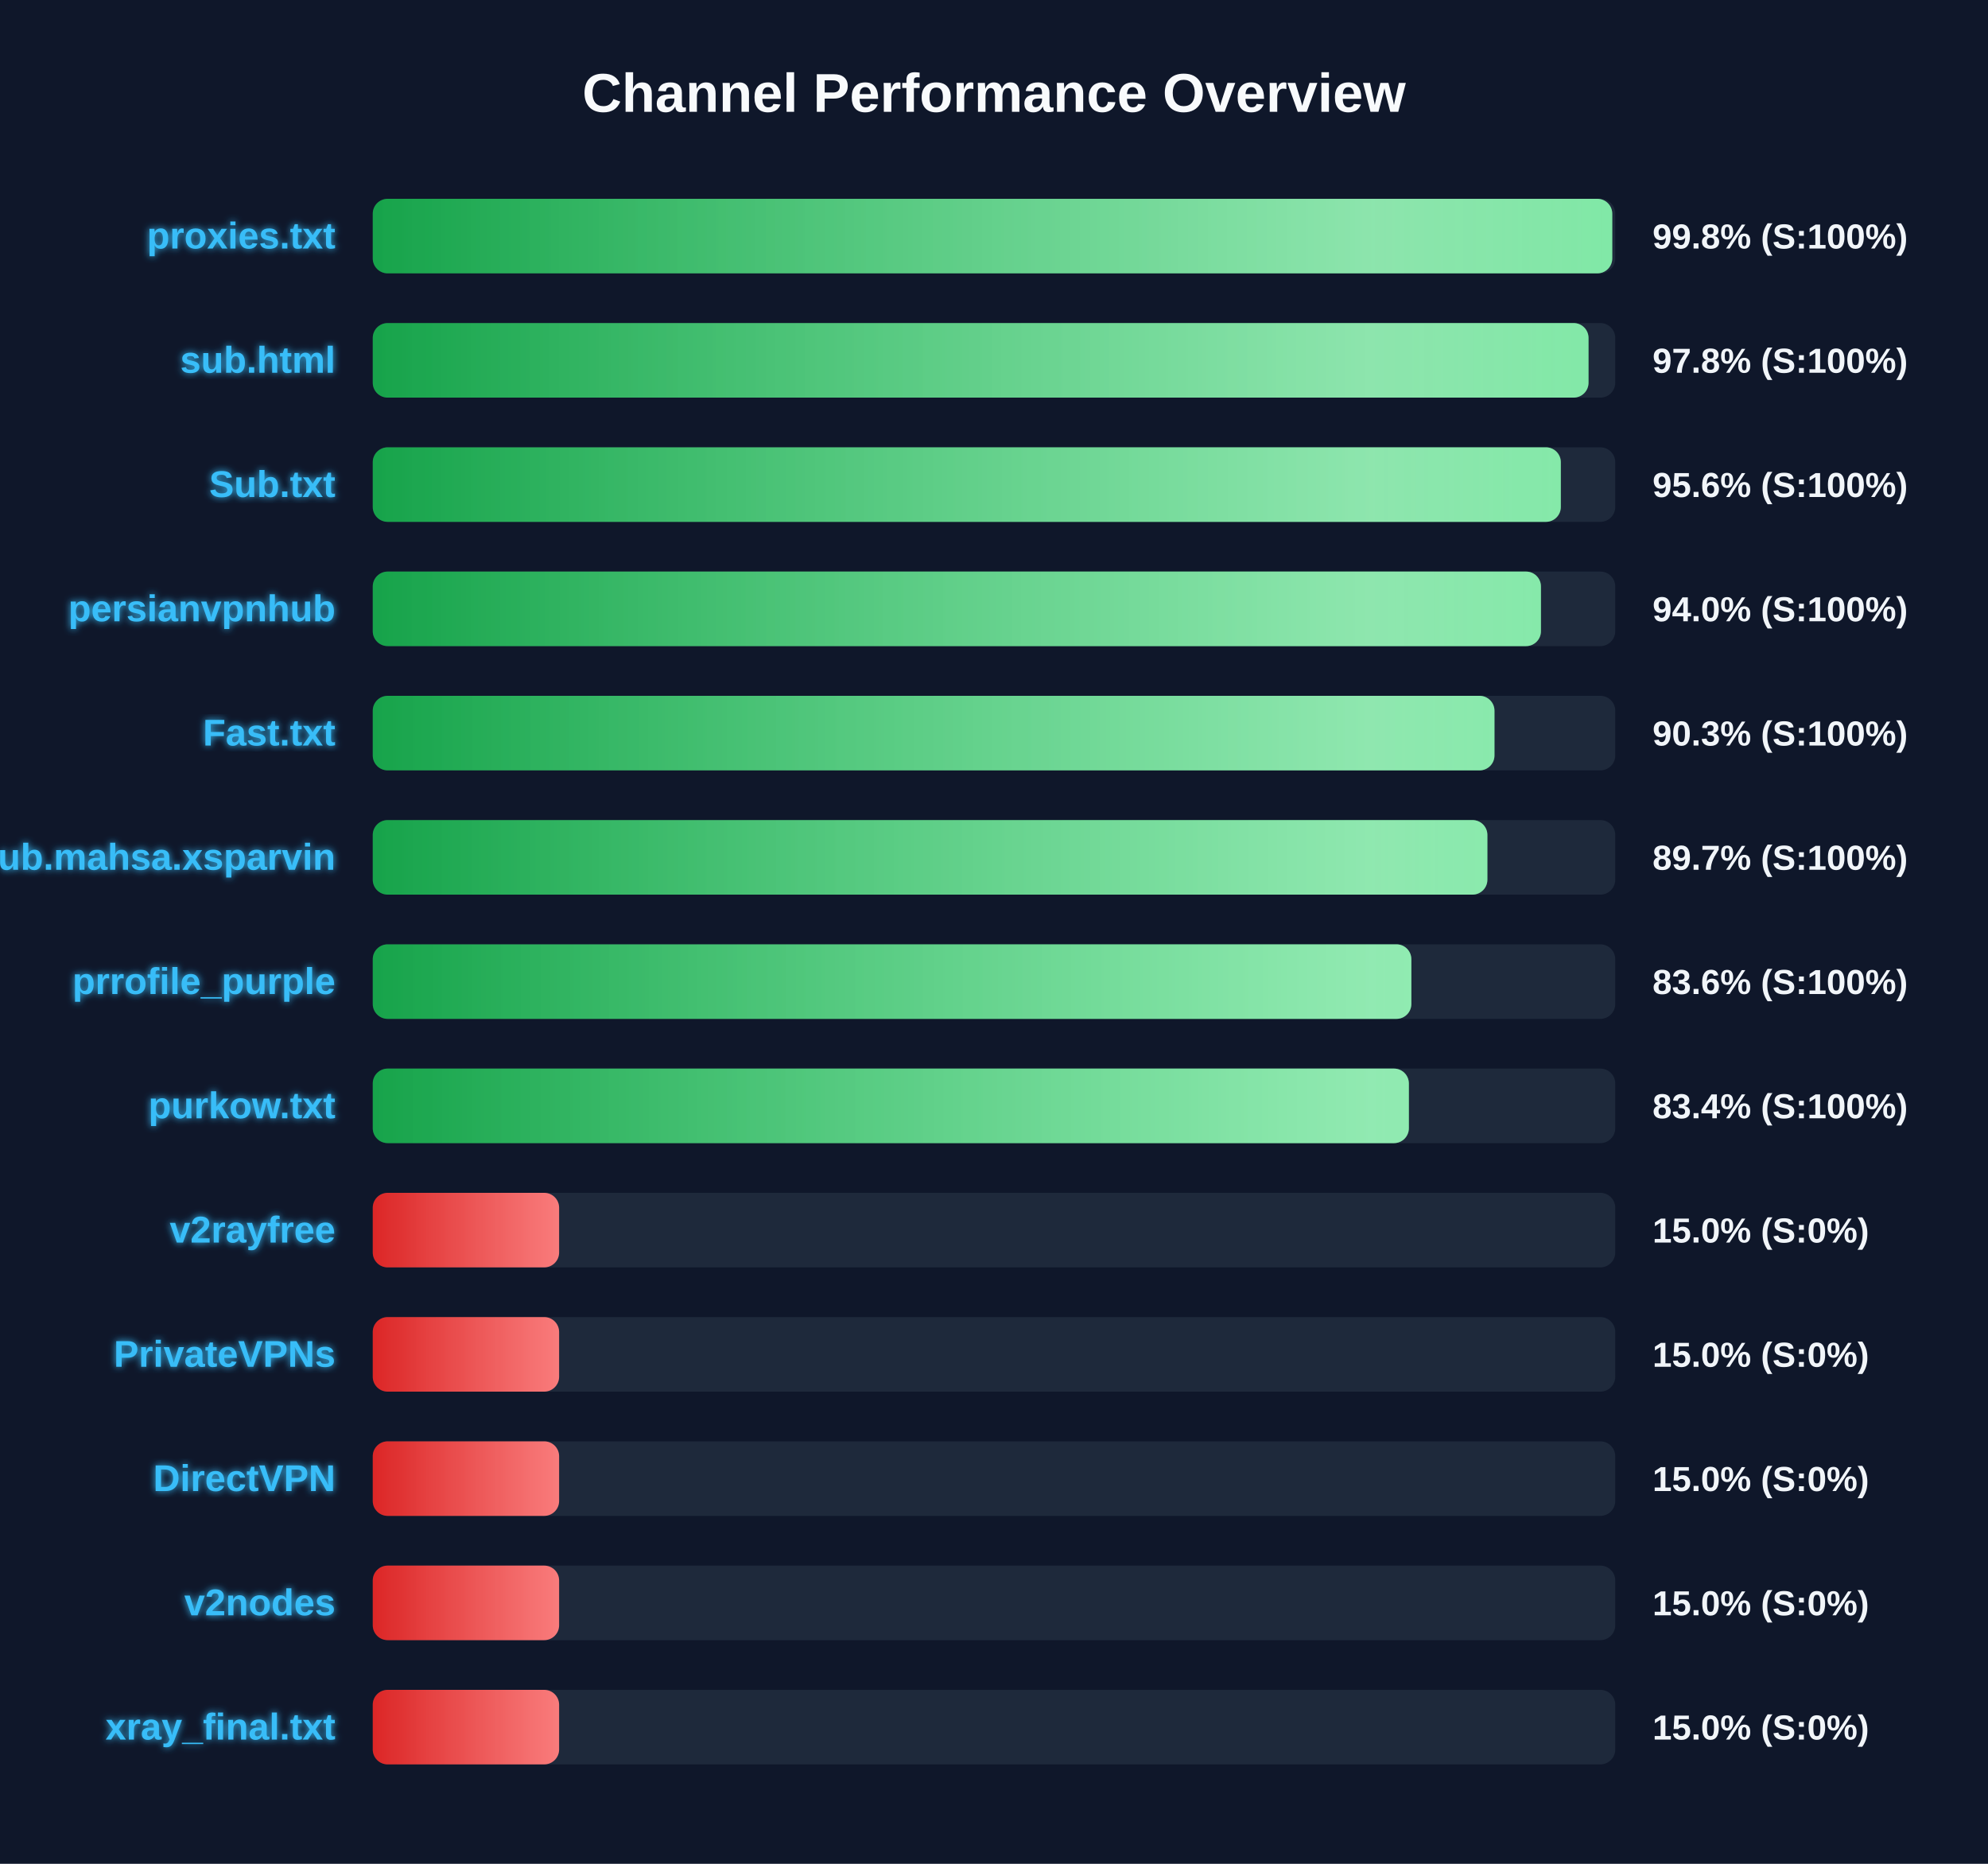
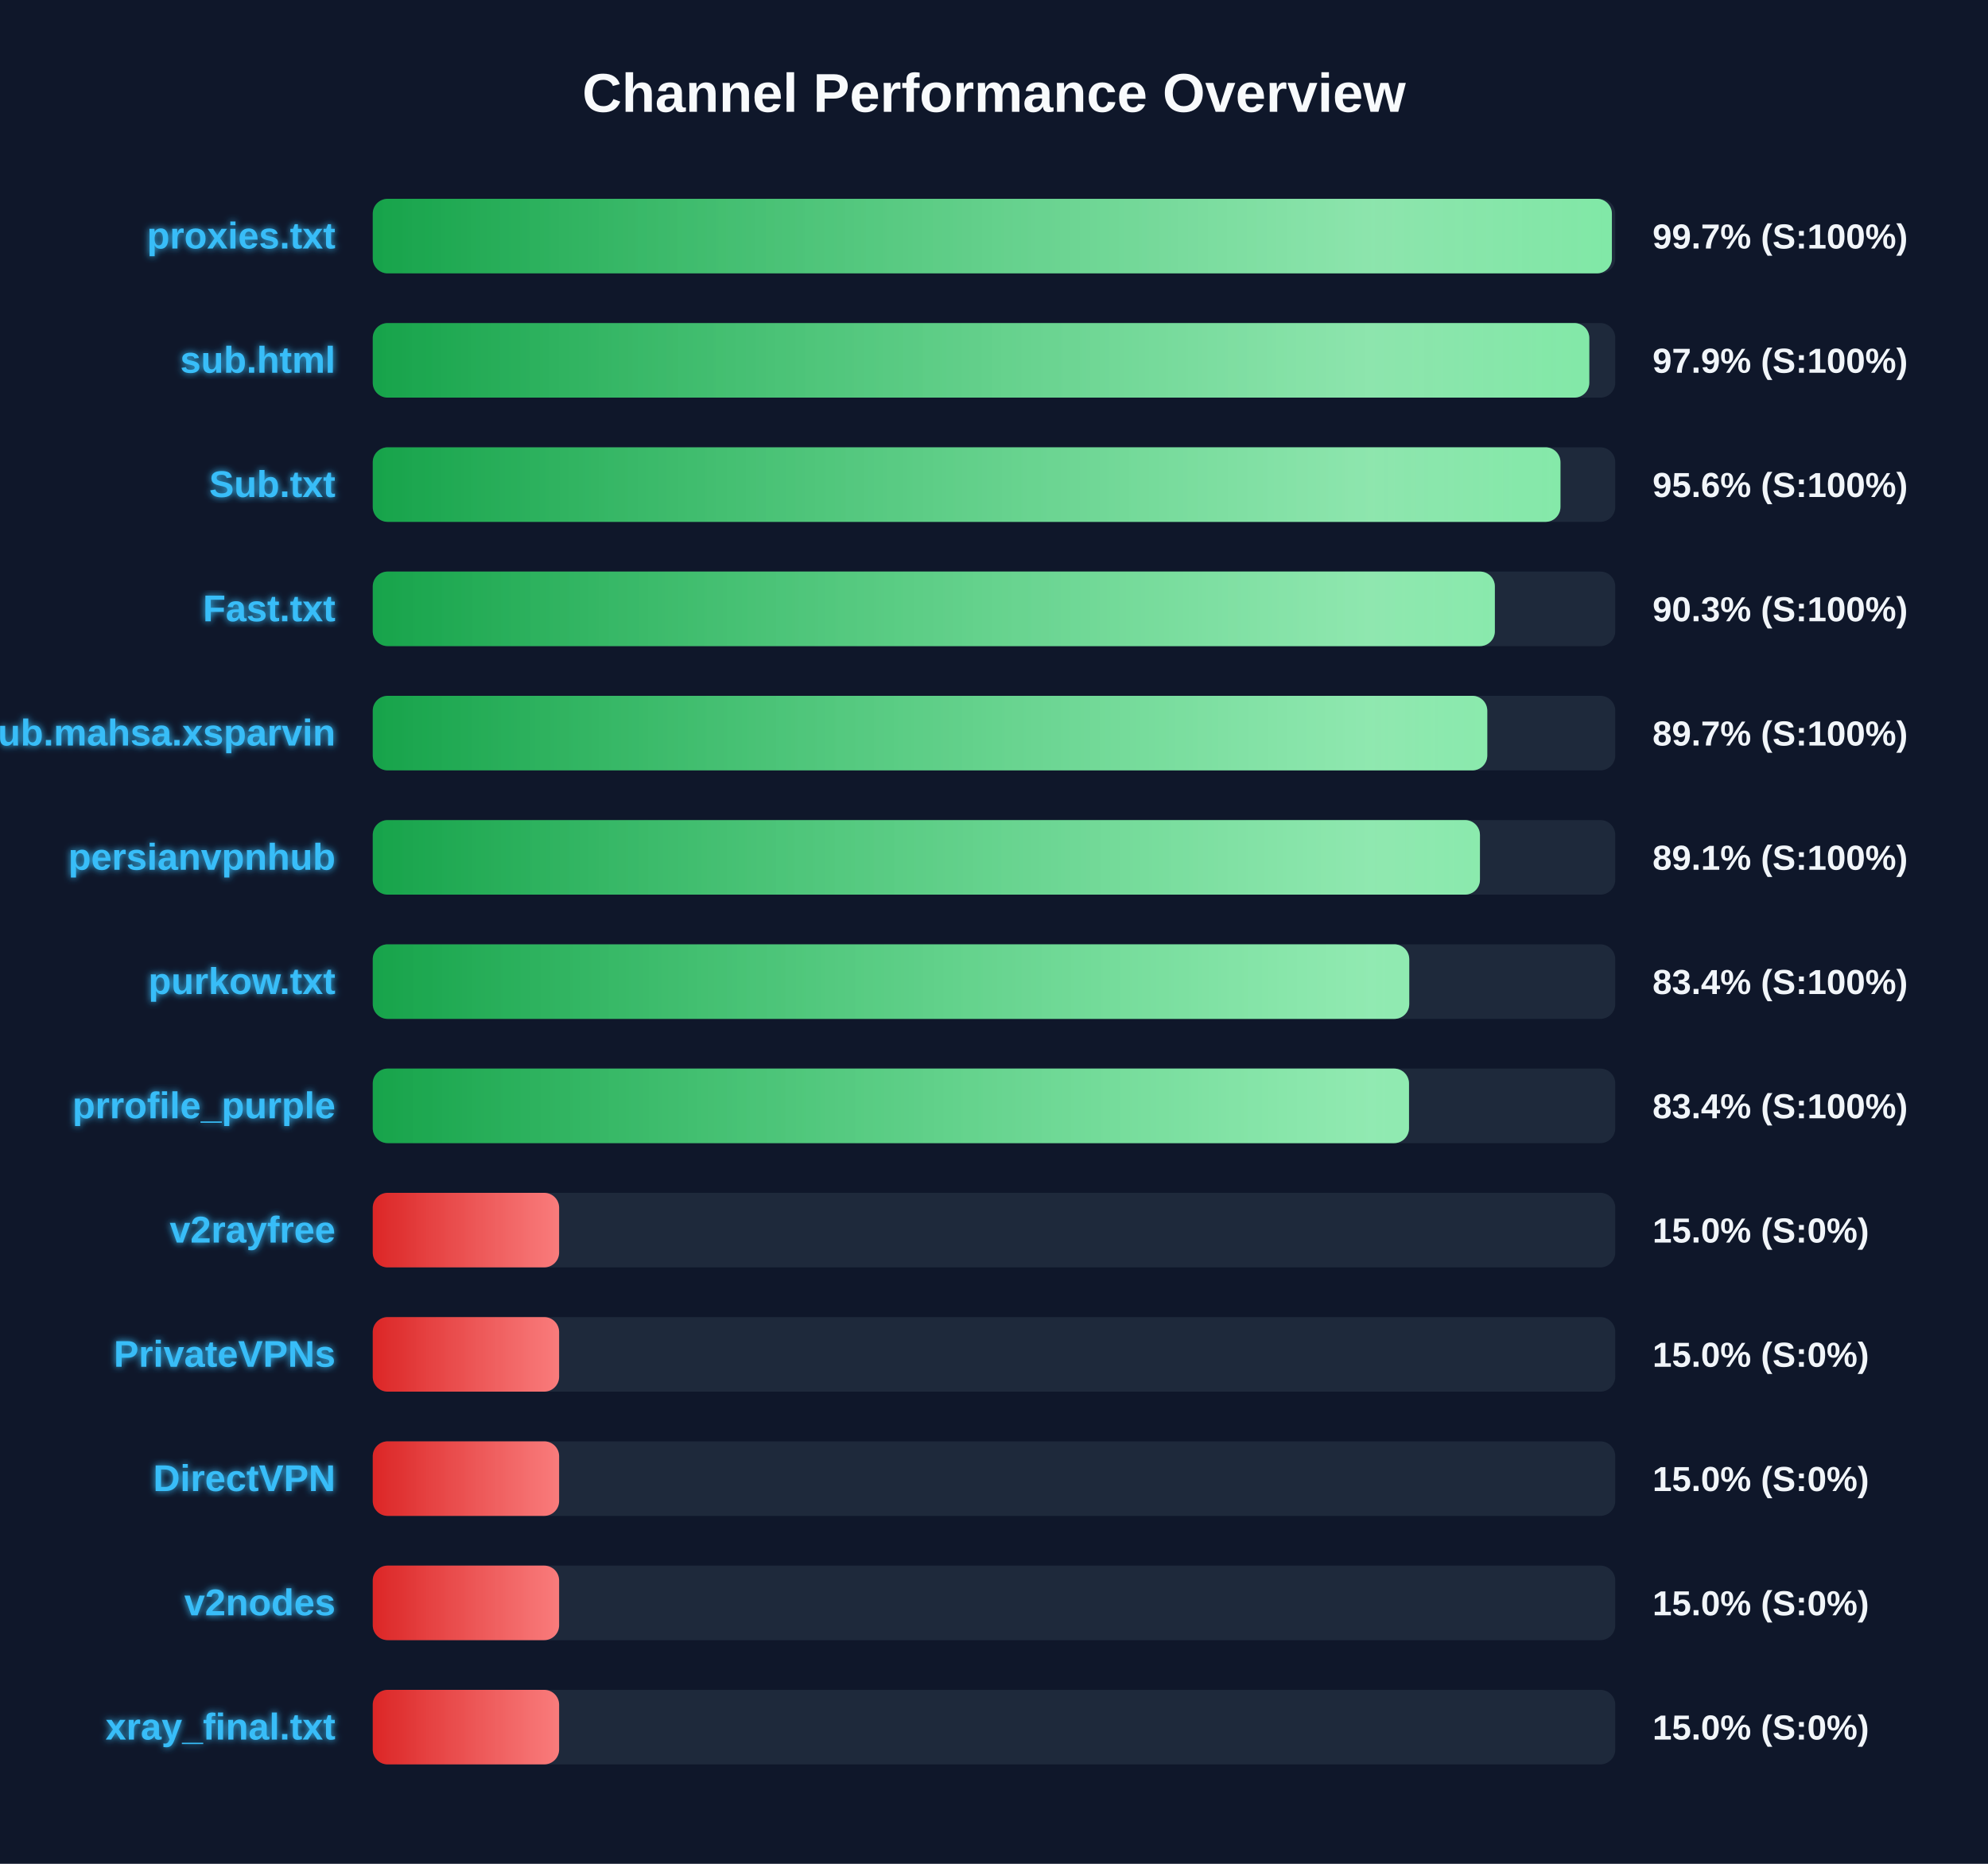
<svg xmlns="http://www.w3.org/2000/svg" width="800" height="750" version="1.1">
  <defs>
    <linearGradient id="grad-green" x1="0%" y1="0%" x2="100%" y2="0%">
      <stop offset="0%" stop-color="#16a34a" />
      <stop offset="100%" stop-color="#4ade80" />
    </linearGradient>
    <linearGradient id="grad-yellow" x1="0%" y1="0%" x2="100%" y2="0%">
      <stop offset="0%" stop-color="#ca8a04" />
      <stop offset="100%" stop-color="#fde047" />
    </linearGradient>
    <linearGradient id="grad-red" x1="0%" y1="0%" x2="100%" y2="0%">
      <stop offset="0%" stop-color="#dc2626" />
      <stop offset="100%" stop-color="#f87171" />
    </linearGradient>
    <linearGradient id="shimmer" x1="0%" y1="0%" x2="100%" y2="0%">
      <stop offset="0%" stop-color="rgba(255,255,255,0)" />
      <stop offset="50%" stop-color="rgba(255,255,255,0.4)" />
      <stop offset="100%" stop-color="rgba(255,255,255,0)" />
    </linearGradient>
    <filter id="glow" x="-20%" y="-20%" width="140%" height="140%">
      <feGaussianBlur stdDeviation="1.5" result="blur" />
      <feComposite in="SourceGraphic" in2="blur" operator="over" />
    </filter>
  </defs>
  <style>
        .bg-rect { fill: #0f172a; }
        .title { font: bold 22px 'Segoe UI', Arial, sans-serif; fill: #f8fafc; }
        .row { font: bold 15px 'Segoe UI', Arial, sans-serif; fill: #38bdf8; filter: url(#glow); }
        .score { font: bold 14px 'Segoe UI', Arial, sans-serif; fill: #f1f5f9; }
        @keyframes shimmer-anim {
            0% { transform: translateX(-100%); }
            100% { transform: translateX(200%); }
        }
        .shimmer-rect {
            animation: shimmer-anim 2.5s infinite linear;
        }
    </style>
  <rect width="100%" height="100%" class="bg-rect" />
  <text x="400" y="45" text-anchor="middle" class="title">Channel Performance Overview</text>
  <rect x="150" y="80" width="500" height="30" fill="#1e293b" rx="6" />
  <clipPath id="clip-0">
-     <rect x="150" y="80" width="498.8" height="30" rx="6" />
+     <rect x="150" y="80" width="498.65" height="30" rx="6" />
  </clipPath>
-   <rect x="150" y="80" width="498.8" height="30" fill="url(#grad-green)" rx="6" />
+   <rect x="150" y="80" width="498.65" height="30" fill="url(#grad-green)" rx="6" />
  <g clip-path="url(#clip-0)">
    <rect x="150" y="80" width="100%" height="30" fill="url(#shimmer)" class="shimmer-rect" />
  </g>
  <text x="135" y="100" text-anchor="end" class="row">proxies.txt</text>
-   <text x="665" y="100" text-anchor="start" class="score">99.8% (S:100%)</text>
+   <text x="665" y="100" text-anchor="start" class="score">99.7% (S:100%)</text>
  <rect x="150" y="130" width="500" height="30" fill="#1e293b" rx="6" />
  <clipPath id="clip-1">
-     <rect x="150" y="130" width="489.25" height="30" rx="6" />
+     <rect x="150" y="130" width="489.55" height="30" rx="6" />
  </clipPath>
-   <rect x="150" y="130" width="489.25" height="30" fill="url(#grad-green)" rx="6" />
+   <rect x="150" y="130" width="489.55" height="30" fill="url(#grad-green)" rx="6" />
  <g clip-path="url(#clip-1)">
    <rect x="150" y="130" width="100%" height="30" fill="url(#shimmer)" class="shimmer-rect" />
  </g>
  <text x="135" y="150" text-anchor="end" class="row">sub.html</text>
-   <text x="665" y="150" text-anchor="start" class="score">97.8% (S:100%)</text>
+   <text x="665" y="150" text-anchor="start" class="score">97.9% (S:100%)</text>
  <rect x="150" y="180" width="500" height="30" fill="#1e293b" rx="6" />
  <clipPath id="clip-2">
-     <rect x="150" y="180" width="478.1" height="30" rx="6" />
+     <rect x="150" y="180" width="477.95" height="30" rx="6" />
  </clipPath>
-   <rect x="150" y="180" width="478.1" height="30" fill="url(#grad-green)" rx="6" />
+   <rect x="150" y="180" width="477.95" height="30" fill="url(#grad-green)" rx="6" />
  <g clip-path="url(#clip-2)">
    <rect x="150" y="180" width="100%" height="30" fill="url(#shimmer)" class="shimmer-rect" />
  </g>
  <text x="135" y="200" text-anchor="end" class="row">Sub.txt</text>
  <text x="665" y="200" text-anchor="start" class="score">95.6% (S:100%)</text>
  <rect x="150" y="230" width="500" height="30" fill="#1e293b" rx="6" />
  <clipPath id="clip-3">
-     <rect x="150" y="230" width="470.1" height="30" rx="6" />
+     <rect x="150" y="230" width="451.55" height="30" rx="6" />
  </clipPath>
-   <rect x="150" y="230" width="470.1" height="30" fill="url(#grad-green)" rx="6" />
+   <rect x="150" y="230" width="451.55" height="30" fill="url(#grad-green)" rx="6" />
  <g clip-path="url(#clip-3)">
    <rect x="150" y="230" width="100%" height="30" fill="url(#shimmer)" class="shimmer-rect" />
  </g>
-   <text x="135" y="250" text-anchor="end" class="row">persianvpnhub</text>
-   <text x="665" y="250" text-anchor="start" class="score">94.0% (S:100%)</text>
+   <text x="135" y="250" text-anchor="end" class="row">Fast.txt</text>
+   <text x="665" y="250" text-anchor="start" class="score">90.3% (S:100%)</text>
  <rect x="150" y="280" width="500" height="30" fill="#1e293b" rx="6" />
  <clipPath id="clip-4">
-     <rect x="150" y="280" width="451.4" height="30" rx="6" />
+     <rect x="150" y="280" width="448.5" height="30" rx="6" />
  </clipPath>
-   <rect x="150" y="280" width="451.4" height="30" fill="url(#grad-green)" rx="6" />
+   <rect x="150" y="280" width="448.5" height="30" fill="url(#grad-green)" rx="6" />
  <g clip-path="url(#clip-4)">
    <rect x="150" y="280" width="100%" height="30" fill="url(#shimmer)" class="shimmer-rect" />
  </g>
-   <text x="135" y="300" text-anchor="end" class="row">Fast.txt</text>
-   <text x="665" y="300" text-anchor="start" class="score">90.3% (S:100%)</text>
+   <text x="135" y="300" text-anchor="end" class="row">Sub.mahsa.xsparvin</text>
+   <text x="665" y="300" text-anchor="start" class="score">89.7% (S:100%)</text>
  <rect x="150" y="330" width="500" height="30" fill="#1e293b" rx="6" />
  <clipPath id="clip-5">
-     <rect x="150" y="330" width="448.55" height="30" rx="6" />
+     <rect x="150" y="330" width="445.55" height="30" rx="6" />
  </clipPath>
-   <rect x="150" y="330" width="448.55" height="30" fill="url(#grad-green)" rx="6" />
+   <rect x="150" y="330" width="445.55" height="30" fill="url(#grad-green)" rx="6" />
  <g clip-path="url(#clip-5)">
    <rect x="150" y="330" width="100%" height="30" fill="url(#shimmer)" class="shimmer-rect" />
  </g>
-   <text x="135" y="350" text-anchor="end" class="row">Sub.mahsa.xsparvin</text>
-   <text x="665" y="350" text-anchor="start" class="score">89.7% (S:100%)</text>
+   <text x="135" y="350" text-anchor="end" class="row">persianvpnhub</text>
+   <text x="665" y="350" text-anchor="start" class="score">89.1% (S:100%)</text>
  <rect x="150" y="380" width="500" height="30" fill="#1e293b" rx="6" />
  <clipPath id="clip-6">
-     <rect x="150" y="380" width="417.95" height="30" rx="6" />
+     <rect x="150" y="380" width="417.1" height="30" rx="6" />
  </clipPath>
-   <rect x="150" y="380" width="417.95" height="30" fill="url(#grad-green)" rx="6" />
+   <rect x="150" y="380" width="417.1" height="30" fill="url(#grad-green)" rx="6" />
  <g clip-path="url(#clip-6)">
    <rect x="150" y="380" width="100%" height="30" fill="url(#shimmer)" class="shimmer-rect" />
  </g>
-   <text x="135" y="400" text-anchor="end" class="row">prrofile_purple</text>
-   <text x="665" y="400" text-anchor="start" class="score">83.6% (S:100%)</text>
+   <text x="135" y="400" text-anchor="end" class="row">purkow.txt</text>
+   <text x="665" y="400" text-anchor="start" class="score">83.4% (S:100%)</text>
  <rect x="150" y="430" width="500" height="30" fill="#1e293b" rx="6" />
  <clipPath id="clip-7">
-     <rect x="150" y="430" width="416.95" height="30" rx="6" />
+     <rect x="150" y="430" width="417.0" height="30" rx="6" />
  </clipPath>
-   <rect x="150" y="430" width="416.95" height="30" fill="url(#grad-green)" rx="6" />
+   <rect x="150" y="430" width="417.0" height="30" fill="url(#grad-green)" rx="6" />
  <g clip-path="url(#clip-7)">
    <rect x="150" y="430" width="100%" height="30" fill="url(#shimmer)" class="shimmer-rect" />
  </g>
-   <text x="135" y="450" text-anchor="end" class="row">purkow.txt</text>
+   <text x="135" y="450" text-anchor="end" class="row">prrofile_purple</text>
  <text x="665" y="450" text-anchor="start" class="score">83.4% (S:100%)</text>
  <rect x="150" y="480" width="500" height="30" fill="#1e293b" rx="6" />
  <clipPath id="clip-8">
    <rect x="150" y="480" width="75.0" height="30" rx="6" />
  </clipPath>
  <rect x="150" y="480" width="75.0" height="30" fill="url(#grad-red)" rx="6" />
  <g clip-path="url(#clip-8)">
    <rect x="150" y="480" width="100%" height="30" fill="url(#shimmer)" class="shimmer-rect" />
  </g>
  <text x="135" y="500" text-anchor="end" class="row">v2rayfree</text>
  <text x="665" y="500" text-anchor="start" class="score">15.0% (S:0%)</text>
  <rect x="150" y="530" width="500" height="30" fill="#1e293b" rx="6" />
  <clipPath id="clip-9">
    <rect x="150" y="530" width="75.0" height="30" rx="6" />
  </clipPath>
  <rect x="150" y="530" width="75.0" height="30" fill="url(#grad-red)" rx="6" />
  <g clip-path="url(#clip-9)">
    <rect x="150" y="530" width="100%" height="30" fill="url(#shimmer)" class="shimmer-rect" />
  </g>
  <text x="135" y="550" text-anchor="end" class="row">PrivateVPNs</text>
  <text x="665" y="550" text-anchor="start" class="score">15.0% (S:0%)</text>
  <rect x="150" y="580" width="500" height="30" fill="#1e293b" rx="6" />
  <clipPath id="clip-10">
    <rect x="150" y="580" width="75.0" height="30" rx="6" />
  </clipPath>
  <rect x="150" y="580" width="75.0" height="30" fill="url(#grad-red)" rx="6" />
  <g clip-path="url(#clip-10)">
    <rect x="150" y="580" width="100%" height="30" fill="url(#shimmer)" class="shimmer-rect" />
  </g>
  <text x="135" y="600" text-anchor="end" class="row">DirectVPN</text>
  <text x="665" y="600" text-anchor="start" class="score">15.0% (S:0%)</text>
  <rect x="150" y="630" width="500" height="30" fill="#1e293b" rx="6" />
  <clipPath id="clip-11">
    <rect x="150" y="630" width="75.0" height="30" rx="6" />
  </clipPath>
  <rect x="150" y="630" width="75.0" height="30" fill="url(#grad-red)" rx="6" />
  <g clip-path="url(#clip-11)">
    <rect x="150" y="630" width="100%" height="30" fill="url(#shimmer)" class="shimmer-rect" />
  </g>
  <text x="135" y="650" text-anchor="end" class="row">v2nodes</text>
  <text x="665" y="650" text-anchor="start" class="score">15.0% (S:0%)</text>
  <rect x="150" y="680" width="500" height="30" fill="#1e293b" rx="6" />
  <clipPath id="clip-12">
    <rect x="150" y="680" width="75.0" height="30" rx="6" />
  </clipPath>
  <rect x="150" y="680" width="75.0" height="30" fill="url(#grad-red)" rx="6" />
  <g clip-path="url(#clip-12)">
    <rect x="150" y="680" width="100%" height="30" fill="url(#shimmer)" class="shimmer-rect" />
  </g>
  <text x="135" y="700" text-anchor="end" class="row">xray_final.txt</text>
  <text x="665" y="700" text-anchor="start" class="score">15.0% (S:0%)</text>
</svg>
